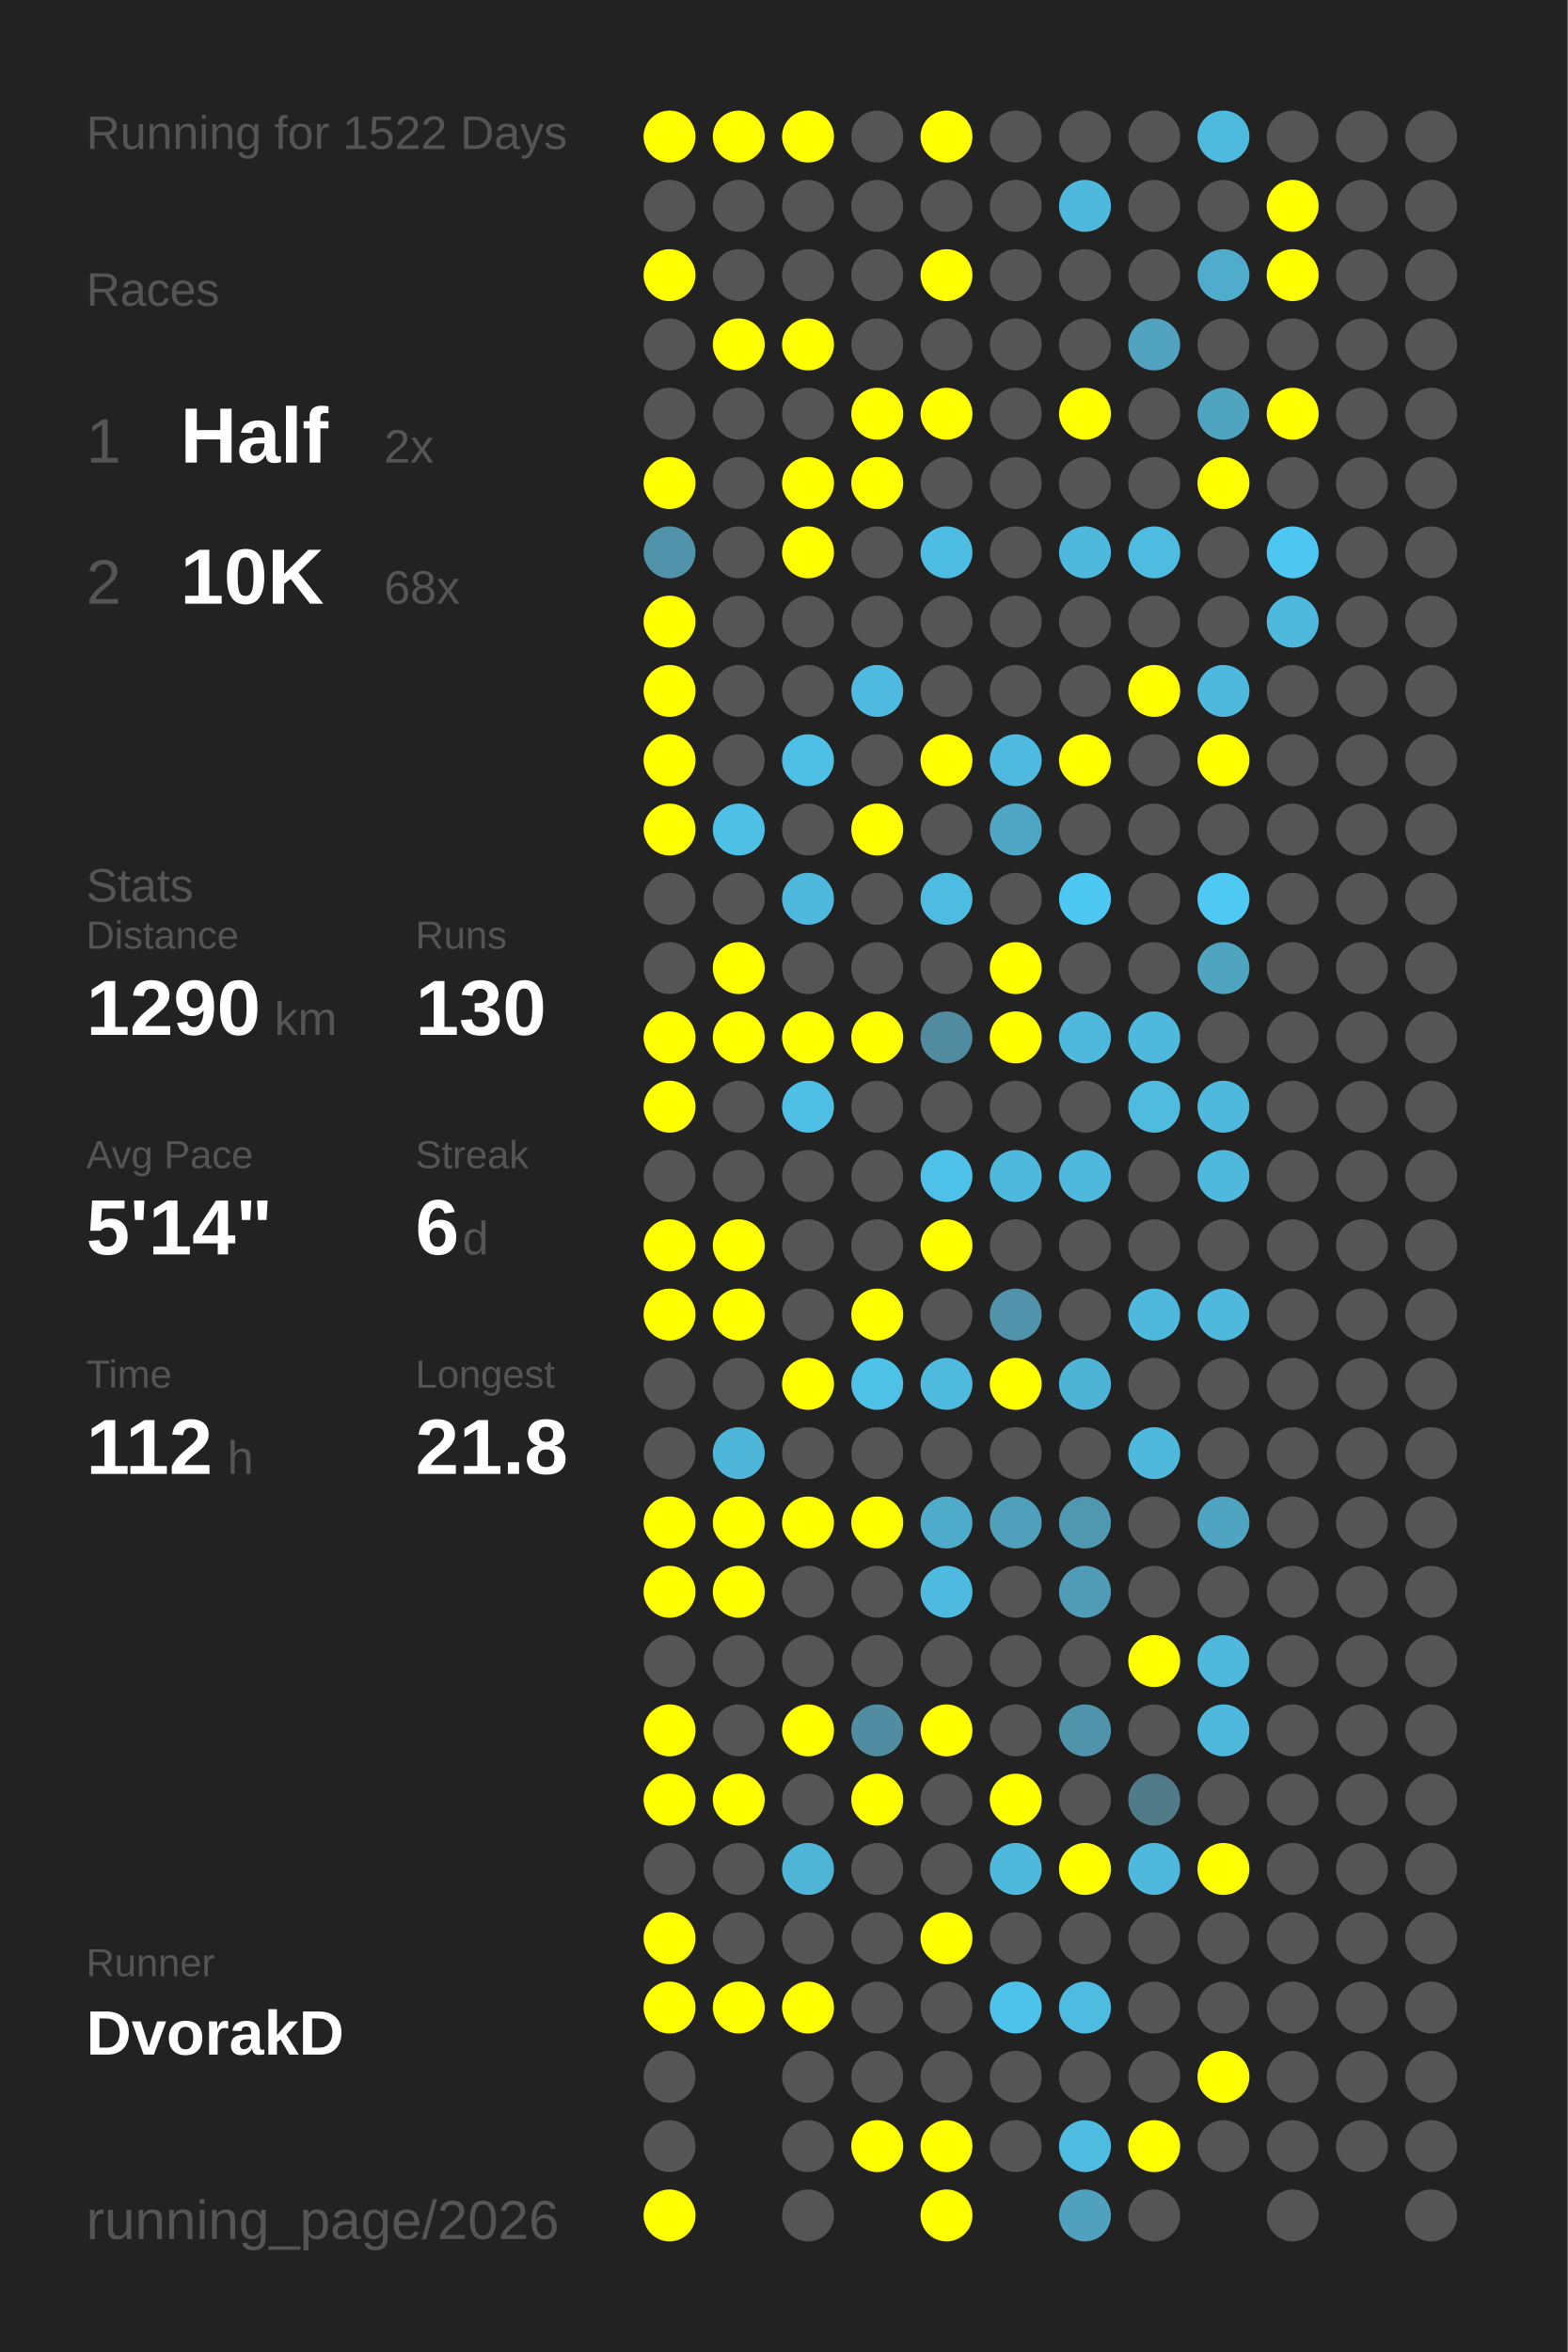
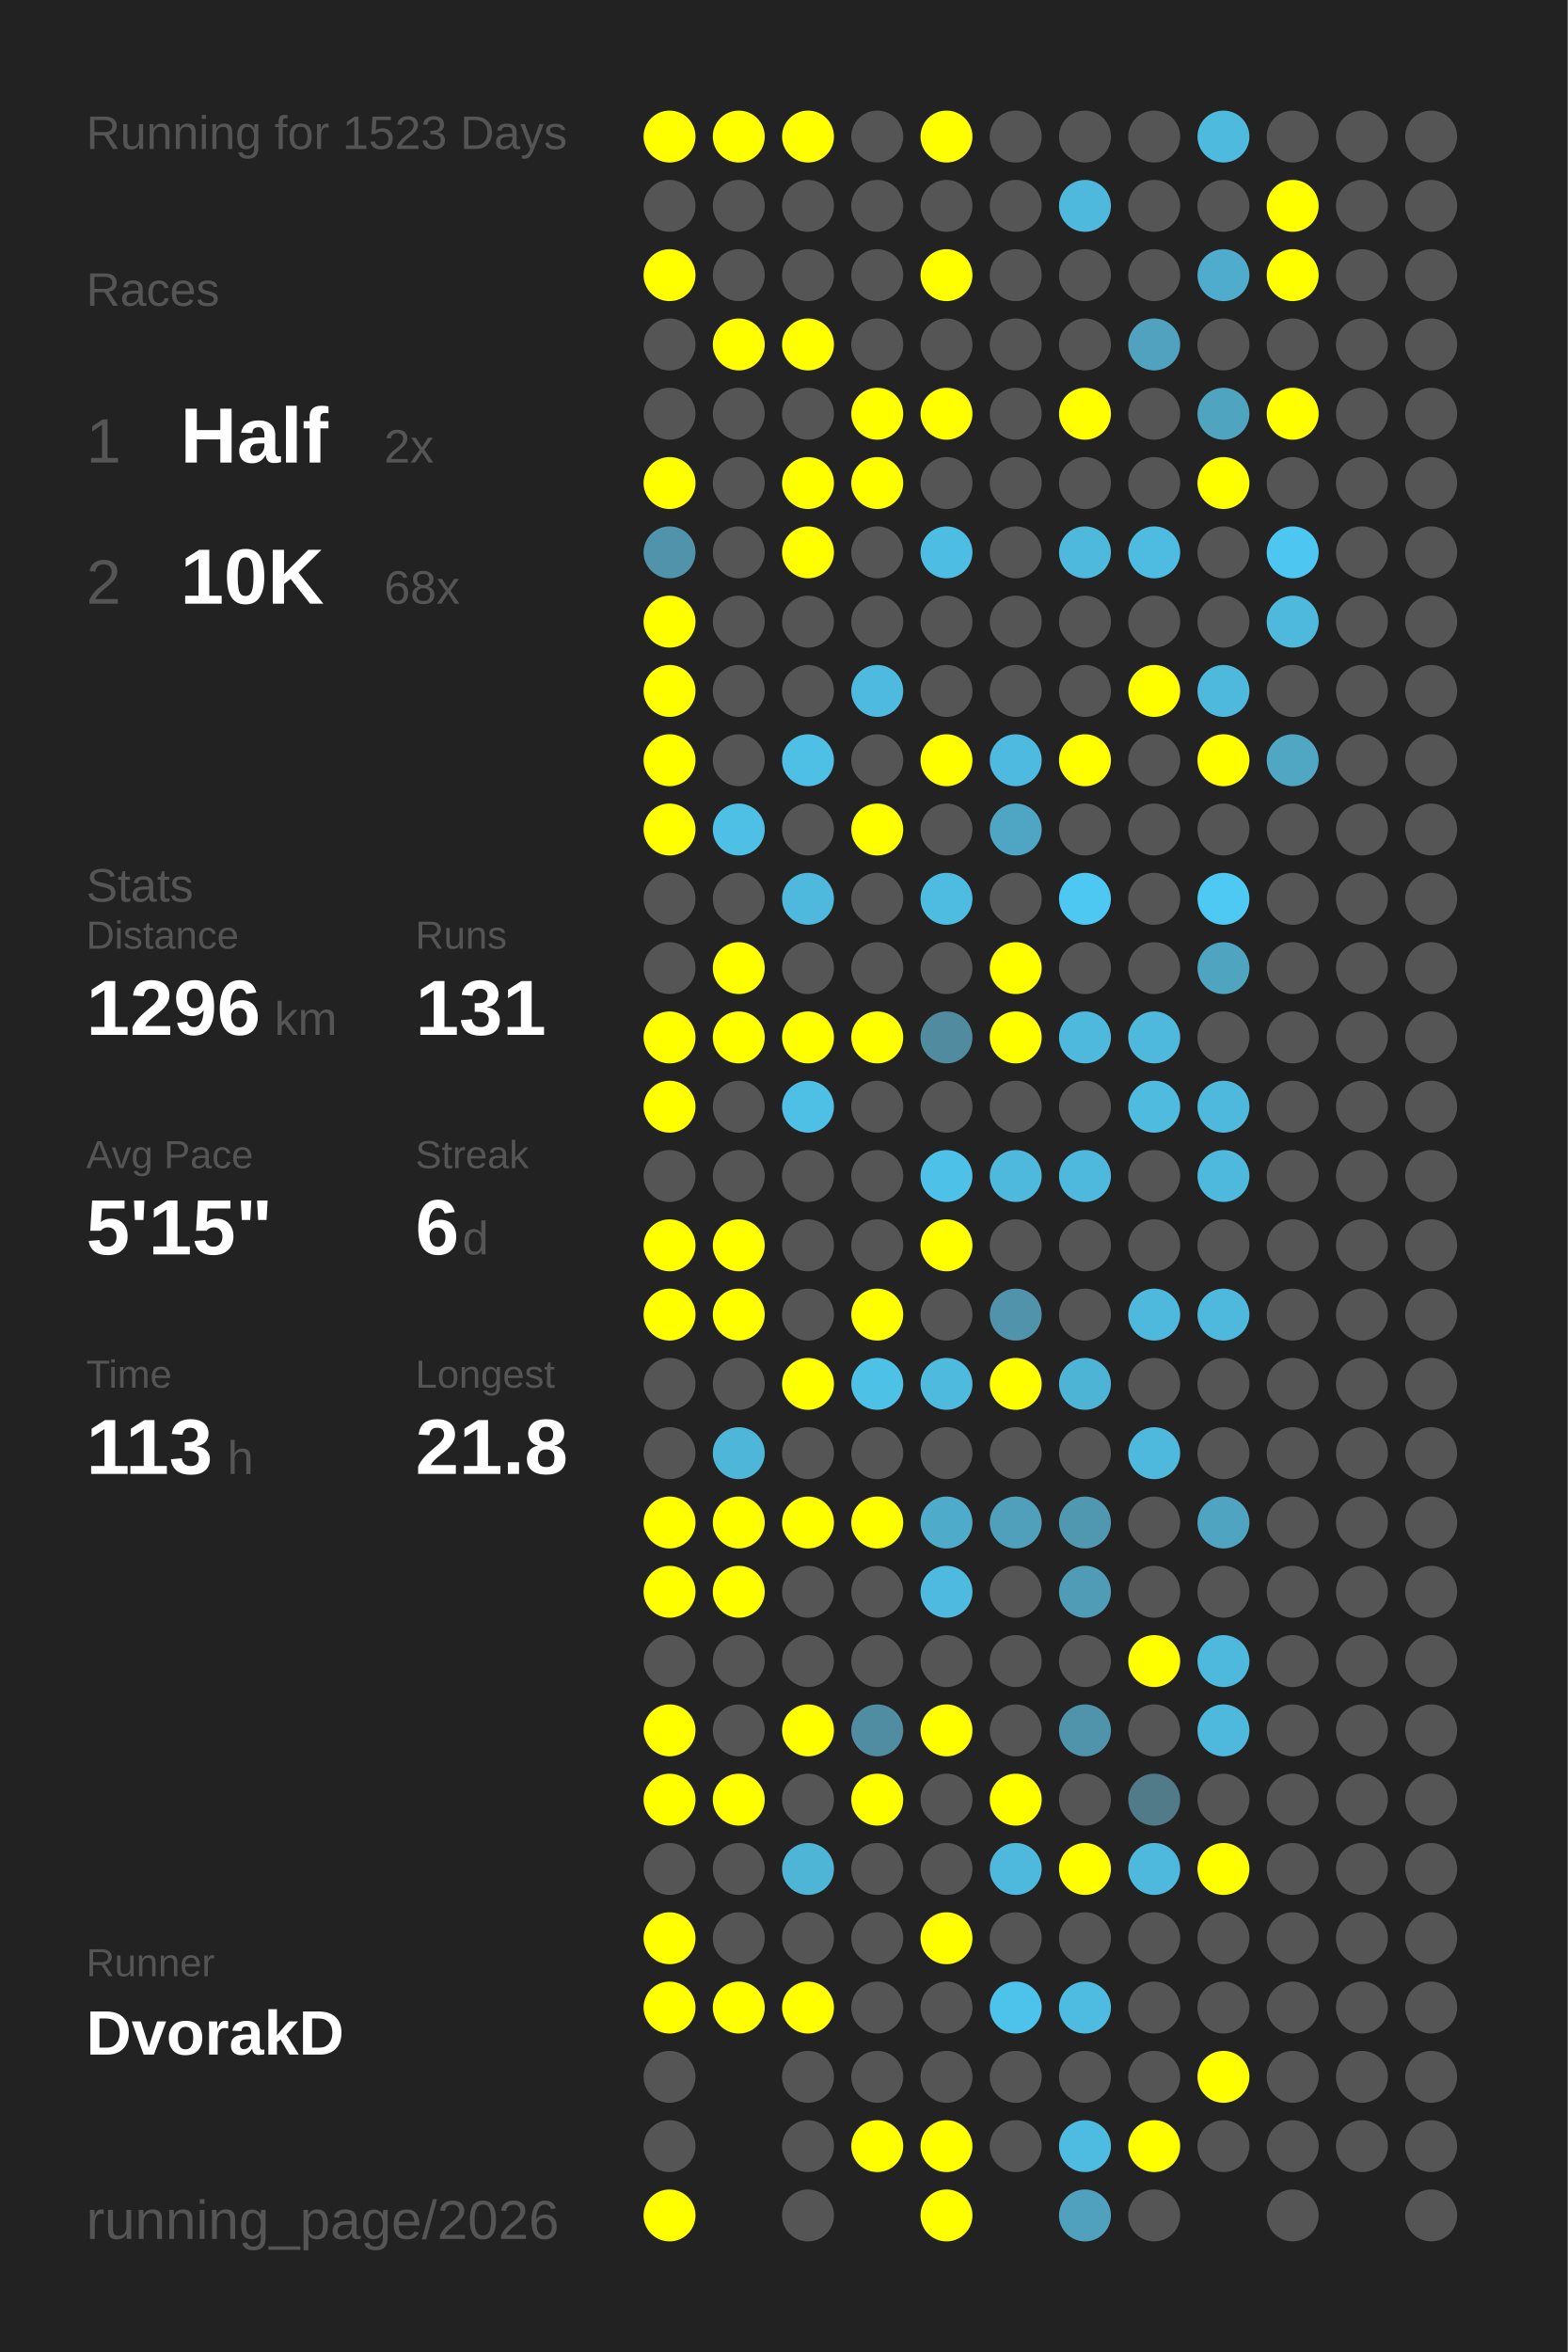
<svg xmlns="http://www.w3.org/2000/svg" baseProfile="full" height="300mm" version="1.1" viewBox="0,0,200,300" width="200mm">
  <defs />
  <rect fill="#222222" height="300" width="200" x="0" y="0" />
-   <text fill="#555555" style="font-size:6px; font-family:Arial;" x="11" y="19">Running for 1522 Days</text>
+   <text fill="#555555" style="font-size:6px; font-family:Arial;" x="11" y="19">Running for 1523 Days</text>
  <text fill="#555555" style="font-size:6px; font-family:Arial;" x="11" y="39">Races</text>
  <text fill="#555555" style="font-size:8px; font-family:Arial;" x="11" y="59">1</text>
  <text fill="#FFFFFF" style="font-size:10px; font-family:Arial; font-weight:bold;" x="23" y="59">Half</text>
  <text fill="#555555" style="font-size:6px; font-family:Arial;" x="49" y="59">2x</text>
  <text fill="#555555" style="font-size:8px; font-family:Arial;" x="11" y="77">2</text>
  <text fill="#FFFFFF" style="font-size:10px; font-family:Arial; font-weight:bold;" x="23" y="77">10K</text>
  <text fill="#555555" style="font-size:6px; font-family:Arial;" x="49" y="77">68x</text>
  <text fill="#555555" style="font-size:6px; font-family:Arial;" x="11" y="115">Stats</text>
  <text fill="#555555" style="font-size:5px; font-family:Arial;" x="11" y="121">Distance</text>
-   <text fill="#FFFFFF" style="font-size:10px; font-family:Arial; font-weight:bold;" x="11" y="132">1290</text>
+   <text fill="#FFFFFF" style="font-size:10px; font-family:Arial; font-weight:bold;" x="11" y="132">1296</text>
  <text fill="#555555" style="font-size:6px; font-family:Arial;" x="35" y="132">km</text>
  <text fill="#555555" style="font-size:5px; font-family:Arial;" x="53" y="121">Runs</text>
-   <text fill="#FFFFFF" style="font-size:10px; font-family:Arial; font-weight:bold;" x="53" y="132">130</text>
+   <text fill="#FFFFFF" style="font-size:10px; font-family:Arial; font-weight:bold;" x="53" y="132">131</text>
  <text fill="#555555" style="font-size:5px; font-family:Arial;" x="11" y="149">Avg Pace</text>
-   <text fill="#FFFFFF" style="font-size:10px; font-family:Arial; font-weight:bold;" x="11" y="160">5'14"</text>
+   <text fill="#FFFFFF" style="font-size:10px; font-family:Arial; font-weight:bold;" x="11" y="160">5'15"</text>
  <text fill="#555555" style="font-size:5px; font-family:Arial;" x="53" y="149">Streak</text>
  <text fill="#FFFFFF" style="font-size:10px; font-family:Arial; font-weight:bold;" x="53" y="160">6</text>
  <text fill="#555555" style="font-size:6px; font-family:Arial;" x="59" y="160">d</text>
  <text fill="#555555" style="font-size:5px; font-family:Arial;" x="11" y="177">Time</text>
-   <text fill="#FFFFFF" style="font-size:10px; font-family:Arial; font-weight:bold;" x="11" y="188">112</text>
+   <text fill="#FFFFFF" style="font-size:10px; font-family:Arial; font-weight:bold;" x="11" y="188">113</text>
  <text fill="#555555" style="font-size:6px; font-family:Arial;" x="29" y="188">h</text>
  <text fill="#555555" style="font-size:5px; font-family:Arial;" x="53" y="177">Longest</text>
  <text fill="#FFFFFF" style="font-size:10px; font-family:Arial; font-weight:bold;" x="53" y="188">21.8</text>
  <text fill="#555555" style="font-size:5px; font-family:Arial;" x="11" y="252.065">Runner</text>
  <text fill="#FFFFFF" style="font-size:8px; font-family:Arial; font-weight:bold;" x="11" y="262.065">DvorakD</text>
  <text fill="#555555" style="font-size:7px; font-family:Arial;" x="11" y="285.581">running_page/2026</text>
  <circle cx="85.417" cy="17.419" fill="#FFFF00" r="3.312" />
  <circle cx="85.417" cy="26.258" fill="#555555" r="3.312" />
  <circle cx="85.417" cy="35.097" fill="#FFFF00" r="3.312" />
  <circle cx="85.417" cy="43.935" fill="#555555" r="3.312" />
  <circle cx="85.417" cy="52.774" fill="#555555" r="3.312" />
  <circle cx="85.417" cy="61.613" fill="#FFFF00" r="3.312" />
  <circle cx="85.417" cy="70.452" fill="#5093aa" r="3.312" />
  <circle cx="85.417" cy="79.29" fill="#FFFF00" r="3.312" />
  <circle cx="85.417" cy="88.129" fill="#FFFF00" r="3.312" />
  <circle cx="85.417" cy="96.968" fill="#FFFF00" r="3.312" />
  <circle cx="85.417" cy="105.806" fill="#FFFF00" r="3.312" />
  <circle cx="85.417" cy="114.645" fill="#555555" r="3.312" />
  <circle cx="85.417" cy="123.484" fill="#555555" r="3.312" />
  <circle cx="85.417" cy="132.323" fill="#FFFF00" r="3.312" />
  <circle cx="85.417" cy="141.161" fill="#FFFF00" r="3.312" />
  <circle cx="85.417" cy="150" fill="#555555" r="3.312" />
  <circle cx="85.417" cy="158.839" fill="#FFFF00" r="3.312" />
  <circle cx="85.417" cy="167.677" fill="#FFFF00" r="3.312" />
  <circle cx="85.417" cy="176.516" fill="#555555" r="3.312" />
  <circle cx="85.417" cy="185.355" fill="#555555" r="3.312" />
  <circle cx="85.417" cy="194.194" fill="#FFFF00" r="3.312" />
  <circle cx="85.417" cy="203.032" fill="#FFFF00" r="3.312" />
  <circle cx="85.417" cy="211.871" fill="#555555" r="3.312" />
  <circle cx="85.417" cy="220.71" fill="#FFFF00" r="3.312" />
  <circle cx="85.417" cy="229.548" fill="#FFFF00" r="3.312" />
  <circle cx="85.417" cy="238.387" fill="#555555" r="3.312" />
  <circle cx="85.417" cy="247.226" fill="#FFFF00" r="3.312" />
  <circle cx="85.417" cy="256.065" fill="#FFFF00" r="3.312" />
  <circle cx="85.417" cy="264.903" fill="#555555" r="3.312" />
  <circle cx="85.417" cy="273.742" fill="#555555" r="3.312" />
  <circle cx="85.417" cy="282.581" fill="#FFFF00" r="3.312" />
  <circle cx="94.25" cy="17.419" fill="#FFFF00" r="3.312" />
  <circle cx="94.25" cy="26.258" fill="#555555" r="3.312" />
  <circle cx="94.25" cy="35.097" fill="#555555" r="3.312" />
  <circle cx="94.25" cy="43.935" fill="#FFFF00" r="3.312" />
  <circle cx="94.25" cy="52.774" fill="#555555" r="3.312" />
  <circle cx="94.25" cy="61.613" fill="#555555" r="3.312" />
  <circle cx="94.25" cy="70.452" fill="#555555" r="3.312" />
  <circle cx="94.25" cy="79.29" fill="#555555" r="3.312" />
  <circle cx="94.25" cy="88.129" fill="#555555" r="3.312" />
  <circle cx="94.25" cy="96.968" fill="#555555" r="3.312" />
  <circle cx="94.25" cy="105.806" fill="#4ebfe5" r="3.312" />
  <circle cx="94.25" cy="114.645" fill="#555555" r="3.312" />
  <circle cx="94.25" cy="123.484" fill="#FFFF00" r="3.312" />
  <circle cx="94.25" cy="132.323" fill="#FFFF00" r="3.312" />
  <circle cx="94.25" cy="141.161" fill="#555555" r="3.312" />
  <circle cx="94.25" cy="150" fill="#555555" r="3.312" />
  <circle cx="94.25" cy="158.839" fill="#FFFF00" r="3.312" />
  <circle cx="94.25" cy="167.677" fill="#FFFF00" r="3.312" />
  <circle cx="94.25" cy="176.516" fill="#555555" r="3.312" />
  <circle cx="94.25" cy="185.355" fill="#4eb6d9" r="3.312" />
  <circle cx="94.25" cy="194.194" fill="#FFFF00" r="3.312" />
  <circle cx="94.25" cy="203.032" fill="#FFFF00" r="3.312" />
  <circle cx="94.25" cy="211.871" fill="#555555" r="3.312" />
  <circle cx="94.25" cy="220.71" fill="#555555" r="3.312" />
  <circle cx="94.25" cy="229.548" fill="#FFFF00" r="3.312" />
  <circle cx="94.25" cy="238.387" fill="#555555" r="3.312" />
  <circle cx="94.25" cy="247.226" fill="#555555" r="3.312" />
  <circle cx="94.25" cy="256.065" fill="#FFFF00" r="3.312" />
  <circle cx="103.083" cy="17.419" fill="#FFFF00" r="3.312" />
  <circle cx="103.083" cy="26.258" fill="#555555" r="3.312" />
  <circle cx="103.083" cy="35.097" fill="#555555" r="3.312" />
  <circle cx="103.083" cy="43.935" fill="#FFFF00" r="3.312" />
  <circle cx="103.083" cy="52.774" fill="#555555" r="3.312" />
  <circle cx="103.083" cy="61.613" fill="#FFFF00" r="3.312" />
  <circle cx="103.083" cy="70.452" fill="#FFFF00" r="3.312" />
  <circle cx="103.083" cy="79.29" fill="#555555" r="3.312" />
  <circle cx="103.083" cy="88.129" fill="#555555" r="3.312" />
  <circle cx="103.083" cy="96.968" fill="#4ebfe5" r="3.312" />
  <circle cx="103.083" cy="105.806" fill="#555555" r="3.312" />
  <circle cx="103.083" cy="114.645" fill="#4eb9dd" r="3.312" />
  <circle cx="103.083" cy="123.484" fill="#555555" r="3.312" />
  <circle cx="103.083" cy="132.323" fill="#FFFF00" r="3.312" />
  <circle cx="103.083" cy="141.161" fill="#4ebfe5" r="3.312" />
  <circle cx="103.083" cy="150" fill="#555555" r="3.312" />
  <circle cx="103.083" cy="158.839" fill="#555555" r="3.312" />
  <circle cx="103.083" cy="167.677" fill="#555555" r="3.312" />
  <circle cx="103.083" cy="176.516" fill="#FFFF00" r="3.312" />
  <circle cx="103.083" cy="185.355" fill="#555555" r="3.312" />
  <circle cx="103.083" cy="194.194" fill="#FFFF00" r="3.312" />
  <circle cx="103.083" cy="203.032" fill="#555555" r="3.312" />
  <circle cx="103.083" cy="211.871" fill="#555555" r="3.312" />
  <circle cx="103.083" cy="220.71" fill="#FFFF00" r="3.312" />
  <circle cx="103.083" cy="229.548" fill="#555555" r="3.312" />
  <circle cx="103.083" cy="238.387" fill="#4eb5d7" r="3.312" />
  <circle cx="103.083" cy="247.226" fill="#555555" r="3.312" />
  <circle cx="103.083" cy="256.065" fill="#FFFF00" r="3.312" />
  <circle cx="103.083" cy="264.903" fill="#555555" r="3.312" />
  <circle cx="103.083" cy="273.742" fill="#555555" r="3.312" />
  <circle cx="103.083" cy="282.581" fill="#555555" r="3.312" />
  <circle cx="111.917" cy="17.419" fill="#555555" r="3.312" />
  <circle cx="111.917" cy="26.258" fill="#555555" r="3.312" />
  <circle cx="111.917" cy="35.097" fill="#555555" r="3.312" />
  <circle cx="111.917" cy="43.935" fill="#555555" r="3.312" />
  <circle cx="111.917" cy="52.774" fill="#FFFF00" r="3.312" />
  <circle cx="111.917" cy="61.613" fill="#FFFF00" r="3.312" />
  <circle cx="111.917" cy="70.452" fill="#555555" r="3.312" />
  <circle cx="111.917" cy="79.29" fill="#555555" r="3.312" />
  <circle cx="111.917" cy="88.129" fill="#4ebadf" r="3.312" />
  <circle cx="111.917" cy="96.968" fill="#555555" r="3.312" />
  <circle cx="111.917" cy="105.806" fill="#FFFF00" r="3.312" />
  <circle cx="111.917" cy="114.645" fill="#555555" r="3.312" />
  <circle cx="111.917" cy="123.484" fill="#555555" r="3.312" />
  <circle cx="111.917" cy="132.323" fill="#FFFF00" r="3.312" />
  <circle cx="111.917" cy="141.161" fill="#555555" r="3.312" />
  <circle cx="111.917" cy="150" fill="#555555" r="3.312" />
  <circle cx="111.917" cy="158.839" fill="#555555" r="3.312" />
  <circle cx="111.917" cy="167.677" fill="#FFFF00" r="3.312" />
  <circle cx="111.917" cy="176.516" fill="#4ec1e7" r="3.312" />
  <circle cx="111.917" cy="185.355" fill="#555555" r="3.312" />
  <circle cx="111.917" cy="194.194" fill="#FFFF00" r="3.312" />
  <circle cx="111.917" cy="203.032" fill="#555555" r="3.312" />
  <circle cx="111.917" cy="211.871" fill="#555555" r="3.312" />
  <circle cx="111.917" cy="220.71" fill="#518da2" r="3.312" />
  <circle cx="111.917" cy="229.548" fill="#FFFF00" r="3.312" />
  <circle cx="111.917" cy="238.387" fill="#555555" r="3.312" />
  <circle cx="111.917" cy="247.226" fill="#555555" r="3.312" />
  <circle cx="111.917" cy="256.065" fill="#555555" r="3.312" />
  <circle cx="111.917" cy="264.903" fill="#555555" r="3.312" />
  <circle cx="111.917" cy="273.742" fill="#FFFF00" r="3.312" />
  <circle cx="120.75" cy="17.419" fill="#FFFF00" r="3.312" />
  <circle cx="120.75" cy="26.258" fill="#555555" r="3.312" />
  <circle cx="120.75" cy="35.097" fill="#FFFF00" r="3.312" />
  <circle cx="120.75" cy="43.935" fill="#555555" r="3.312" />
  <circle cx="120.75" cy="52.774" fill="#FFFF00" r="3.312" />
  <circle cx="120.75" cy="61.613" fill="#555555" r="3.312" />
  <circle cx="120.75" cy="70.452" fill="#4ebde3" r="3.312" />
  <circle cx="120.75" cy="79.29" fill="#555555" r="3.312" />
  <circle cx="120.75" cy="88.129" fill="#555555" r="3.312" />
  <circle cx="120.75" cy="96.968" fill="#FFFF00" r="3.312" />
  <circle cx="120.75" cy="105.806" fill="#555555" r="3.312" />
  <circle cx="120.75" cy="114.645" fill="#4ebce1" r="3.312" />
  <circle cx="120.75" cy="123.484" fill="#555555" r="3.312" />
  <circle cx="120.75" cy="132.323" fill="#518b9f" r="3.312" />
  <circle cx="120.75" cy="141.161" fill="#555555" r="3.312" />
  <circle cx="120.75" cy="150" fill="#4ec1e9" r="3.312" />
  <circle cx="120.75" cy="158.839" fill="#FFFF00" r="3.312" />
  <circle cx="120.75" cy="167.677" fill="#555555" r="3.312" />
  <circle cx="120.75" cy="176.516" fill="#4ebade" r="3.312" />
  <circle cx="120.75" cy="185.355" fill="#555555" r="3.312" />
  <circle cx="120.75" cy="194.194" fill="#4fabca" r="3.312" />
  <circle cx="120.75" cy="203.032" fill="#4ebadf" r="3.312" />
  <circle cx="120.75" cy="211.871" fill="#555555" r="3.312" />
  <circle cx="120.75" cy="220.71" fill="#FFFF00" r="3.312" />
  <circle cx="120.75" cy="229.548" fill="#555555" r="3.312" />
  <circle cx="120.75" cy="238.387" fill="#555555" r="3.312" />
  <circle cx="120.75" cy="247.226" fill="#FFFF00" r="3.312" />
  <circle cx="120.75" cy="256.065" fill="#555555" r="3.312" />
  <circle cx="120.75" cy="264.903" fill="#555555" r="3.312" />
  <circle cx="120.75" cy="273.742" fill="#FFFF00" r="3.312" />
  <circle cx="120.75" cy="282.581" fill="#FFFF00" r="3.312" />
  <circle cx="129.583" cy="17.419" fill="#555555" r="3.312" />
  <circle cx="129.583" cy="26.258" fill="#555555" r="3.312" />
  <circle cx="129.583" cy="35.097" fill="#555555" r="3.312" />
  <circle cx="129.583" cy="43.935" fill="#555555" r="3.312" />
  <circle cx="129.583" cy="52.774" fill="#555555" r="3.312" />
  <circle cx="129.583" cy="61.613" fill="#555555" r="3.312" />
  <circle cx="129.583" cy="70.452" fill="#555555" r="3.312" />
  <circle cx="129.583" cy="79.29" fill="#555555" r="3.312" />
  <circle cx="129.583" cy="88.129" fill="#555555" r="3.312" />
  <circle cx="129.583" cy="96.968" fill="#4ebadf" r="3.312" />
  <circle cx="129.583" cy="105.806" fill="#4fa6c4" r="3.312" />
  <circle cx="129.583" cy="114.645" fill="#555555" r="3.312" />
  <circle cx="129.583" cy="123.484" fill="#FFFF00" r="3.312" />
  <circle cx="129.583" cy="132.323" fill="#FFFF00" r="3.312" />
  <circle cx="129.583" cy="141.161" fill="#555555" r="3.312" />
  <circle cx="129.583" cy="150" fill="#4eb9dd" r="3.312" />
  <circle cx="129.583" cy="158.839" fill="#555555" r="3.312" />
  <circle cx="129.583" cy="167.677" fill="#5093aa" r="3.312" />
  <circle cx="129.583" cy="176.516" fill="#FFFF00" r="3.312" />
  <circle cx="129.583" cy="185.355" fill="#555555" r="3.312" />
  <circle cx="129.583" cy="194.194" fill="#50a0bb" r="3.312" />
  <circle cx="129.583" cy="203.032" fill="#555555" r="3.312" />
  <circle cx="129.583" cy="211.871" fill="#555555" r="3.312" />
  <circle cx="129.583" cy="220.71" fill="#555555" r="3.312" />
  <circle cx="129.583" cy="229.548" fill="#FFFF00" r="3.312" />
  <circle cx="129.583" cy="238.387" fill="#4eb9dd" r="3.312" />
  <circle cx="129.583" cy="247.226" fill="#555555" r="3.312" />
  <circle cx="129.583" cy="256.065" fill="#4dc2ea" r="3.312" />
  <circle cx="129.583" cy="264.903" fill="#555555" r="3.312" />
  <circle cx="129.583" cy="273.742" fill="#555555" r="3.312" />
  <circle cx="138.417" cy="17.419" fill="#555555" r="3.312" />
  <circle cx="138.417" cy="26.258" fill="#4eb9dd" r="3.312" />
  <circle cx="138.417" cy="35.097" fill="#555555" r="3.312" />
  <circle cx="138.417" cy="43.935" fill="#555555" r="3.312" />
  <circle cx="138.417" cy="52.774" fill="#FFFF00" r="3.312" />
  <circle cx="138.417" cy="61.613" fill="#555555" r="3.312" />
  <circle cx="138.417" cy="70.452" fill="#4eb9dd" r="3.312" />
  <circle cx="138.417" cy="79.29" fill="#555555" r="3.312" />
  <circle cx="138.417" cy="88.129" fill="#555555" r="3.312" />
  <circle cx="138.417" cy="96.968" fill="#FFFF00" r="3.312" />
  <circle cx="138.417" cy="105.806" fill="#555555" r="3.312" />
  <circle cx="138.417" cy="114.645" fill="#4dc8f2" r="3.312" />
  <circle cx="138.417" cy="123.484" fill="#555555" r="3.312" />
  <circle cx="138.417" cy="132.323" fill="#4eb9dd" r="3.312" />
  <circle cx="138.417" cy="141.161" fill="#555555" r="3.312" />
  <circle cx="138.417" cy="150" fill="#4eb9dd" r="3.312" />
  <circle cx="138.417" cy="158.839" fill="#555555" r="3.312" />
  <circle cx="138.417" cy="167.677" fill="#555555" r="3.312" />
  <circle cx="138.417" cy="176.516" fill="#4eb4d6" r="3.312" />
  <circle cx="138.417" cy="185.355" fill="#555555" r="3.312" />
  <circle cx="138.417" cy="194.194" fill="#5098b0" r="3.312" />
  <circle cx="138.417" cy="203.032" fill="#509bb5" r="3.312" />
  <circle cx="138.417" cy="211.871" fill="#555555" r="3.312" />
  <circle cx="138.417" cy="220.71" fill="#5094ab" r="3.312" />
  <circle cx="138.417" cy="229.548" fill="#555555" r="3.312" />
  <circle cx="138.417" cy="238.387" fill="#FFFF00" r="3.312" />
  <circle cx="138.417" cy="247.226" fill="#555555" r="3.312" />
  <circle cx="138.417" cy="256.065" fill="#4ebbe0" r="3.312" />
  <circle cx="138.417" cy="264.903" fill="#555555" r="3.312" />
  <circle cx="138.417" cy="273.742" fill="#4ebbe0" r="3.312" />
  <circle cx="138.417" cy="282.581" fill="#50a1bd" r="3.312" />
  <circle cx="147.25" cy="17.419" fill="#555555" r="3.312" />
  <circle cx="147.25" cy="26.258" fill="#555555" r="3.312" />
  <circle cx="147.25" cy="35.097" fill="#555555" r="3.312" />
  <circle cx="147.25" cy="43.935" fill="#50a2be" r="3.312" />
  <circle cx="147.25" cy="52.774" fill="#555555" r="3.312" />
  <circle cx="147.25" cy="61.613" fill="#555555" r="3.312" />
  <circle cx="147.25" cy="70.452" fill="#4ebce1" r="3.312" />
  <circle cx="147.25" cy="79.29" fill="#555555" r="3.312" />
  <circle cx="147.25" cy="88.129" fill="#FFFF00" r="3.312" />
  <circle cx="147.25" cy="96.968" fill="#555555" r="3.312" />
  <circle cx="147.25" cy="105.806" fill="#555555" r="3.312" />
  <circle cx="147.25" cy="114.645" fill="#555555" r="3.312" />
  <circle cx="147.25" cy="123.484" fill="#555555" r="3.312" />
  <circle cx="147.25" cy="132.323" fill="#4eb9dd" r="3.312" />
  <circle cx="147.25" cy="141.161" fill="#4ebbdf" r="3.312" />
  <circle cx="147.25" cy="150" fill="#555555" r="3.312" />
  <circle cx="147.25" cy="158.839" fill="#555555" r="3.312" />
  <circle cx="147.25" cy="167.677" fill="#4eb9dd" r="3.312" />
  <circle cx="147.25" cy="176.516" fill="#555555" r="3.312" />
  <circle cx="147.25" cy="185.355" fill="#4eb9dd" r="3.312" />
  <circle cx="147.25" cy="194.194" fill="#555555" r="3.312" />
  <circle cx="147.25" cy="203.032" fill="#555555" r="3.312" />
  <circle cx="147.25" cy="211.871" fill="#FFFF00" r="3.312" />
  <circle cx="147.25" cy="220.71" fill="#555555" r="3.312" />
  <circle cx="147.25" cy="229.548" fill="#527b89" r="3.312" />
  <circle cx="147.25" cy="238.387" fill="#4eb9dd" r="3.312" />
  <circle cx="147.25" cy="247.226" fill="#555555" r="3.312" />
  <circle cx="147.25" cy="256.065" fill="#555555" r="3.312" />
  <circle cx="147.25" cy="264.903" fill="#555555" r="3.312" />
  <circle cx="147.25" cy="273.742" fill="#FFFF00" r="3.312" />
  <circle cx="147.25" cy="282.581" fill="#555555" r="3.312" />
  <circle cx="156.083" cy="17.419" fill="#4ebade" r="3.312" />
  <circle cx="156.083" cy="26.258" fill="#555555" r="3.312" />
  <circle cx="156.083" cy="35.097" fill="#4faccc" r="3.312" />
  <circle cx="156.083" cy="43.935" fill="#555555" r="3.312" />
  <circle cx="156.083" cy="52.774" fill="#4fa4c0" r="3.312" />
  <circle cx="156.083" cy="61.613" fill="#FFFF00" r="3.312" />
  <circle cx="156.083" cy="70.452" fill="#555555" r="3.312" />
  <circle cx="156.083" cy="79.29" fill="#555555" r="3.312" />
  <circle cx="156.083" cy="88.129" fill="#4eb9dd" r="3.312" />
  <circle cx="156.083" cy="96.968" fill="#FFFF00" r="3.312" />
  <circle cx="156.083" cy="105.806" fill="#555555" r="3.312" />
  <circle cx="156.083" cy="114.645" fill="#4dc9f3" r="3.312" />
  <circle cx="156.083" cy="123.484" fill="#4fa4c0" r="3.312" />
  <circle cx="156.083" cy="132.323" fill="#555555" r="3.312" />
  <circle cx="156.083" cy="141.161" fill="#4eb9dd" r="3.312" />
  <circle cx="156.083" cy="150" fill="#4eb9dd" r="3.312" />
  <circle cx="156.083" cy="158.839" fill="#555555" r="3.312" />
  <circle cx="156.083" cy="167.677" fill="#4eb9dd" r="3.312" />
  <circle cx="156.083" cy="176.516" fill="#555555" r="3.312" />
  <circle cx="156.083" cy="185.355" fill="#555555" r="3.312" />
  <circle cx="156.083" cy="194.194" fill="#4fa4c1" r="3.312" />
  <circle cx="156.083" cy="203.032" fill="#555555" r="3.312" />
  <circle cx="156.083" cy="211.871" fill="#4eb9dd" r="3.312" />
  <circle cx="156.083" cy="220.71" fill="#4eb9dd" r="3.312" />
  <circle cx="156.083" cy="229.548" fill="#555555" r="3.312" />
  <circle cx="156.083" cy="238.387" fill="#FFFF00" r="3.312" />
  <circle cx="156.083" cy="247.226" fill="#555555" r="3.312" />
  <circle cx="156.083" cy="256.065" fill="#555555" r="3.312" />
  <circle cx="156.083" cy="264.903" fill="#FFFF00" r="3.312" />
  <circle cx="156.083" cy="273.742" fill="#555555" r="3.312" />
  <circle cx="164.917" cy="17.419" fill="#555555" r="3.312" />
  <circle cx="164.917" cy="26.258" fill="#FFFF00" r="3.312" />
  <circle cx="164.917" cy="35.097" fill="#FFFF00" r="3.312" />
  <circle cx="164.917" cy="43.935" fill="#555555" r="3.312" />
  <circle cx="164.917" cy="52.774" fill="#FFFF00" r="3.312" />
  <circle cx="164.917" cy="61.613" fill="#555555" r="3.312" />
  <circle cx="164.917" cy="70.452" fill="#4dc7f1" r="3.312" />
  <circle cx="164.917" cy="79.29" fill="#4eb9dd" r="3.312" />
  <circle cx="164.917" cy="88.129" fill="#555555" r="3.312" />
-   <circle cx="164.917" cy="96.968" fill="#555555" r="3.312" />
+   <circle cx="164.917" cy="96.968" fill="#4fa7c4" r="3.312" />
  <circle cx="164.917" cy="105.806" fill="#555555" r="3.312" />
  <circle cx="164.917" cy="114.645" fill="#555555" r="3.312" />
  <circle cx="164.917" cy="123.484" fill="#555555" r="3.312" />
  <circle cx="164.917" cy="132.323" fill="#555555" r="3.312" />
  <circle cx="164.917" cy="141.161" fill="#555555" r="3.312" />
  <circle cx="164.917" cy="150" fill="#555555" r="3.312" />
  <circle cx="164.917" cy="158.839" fill="#555555" r="3.312" />
  <circle cx="164.917" cy="167.677" fill="#555555" r="3.312" />
  <circle cx="164.917" cy="176.516" fill="#555555" r="3.312" />
  <circle cx="164.917" cy="185.355" fill="#555555" r="3.312" />
  <circle cx="164.917" cy="194.194" fill="#555555" r="3.312" />
  <circle cx="164.917" cy="203.032" fill="#555555" r="3.312" />
  <circle cx="164.917" cy="211.871" fill="#555555" r="3.312" />
  <circle cx="164.917" cy="220.71" fill="#555555" r="3.312" />
  <circle cx="164.917" cy="229.548" fill="#555555" r="3.312" />
  <circle cx="164.917" cy="238.387" fill="#555555" r="3.312" />
  <circle cx="164.917" cy="247.226" fill="#555555" r="3.312" />
  <circle cx="164.917" cy="256.065" fill="#555555" r="3.312" />
  <circle cx="164.917" cy="264.903" fill="#555555" r="3.312" />
  <circle cx="164.917" cy="273.742" fill="#555555" r="3.312" />
  <circle cx="164.917" cy="282.581" fill="#555555" r="3.312" />
  <circle cx="173.75" cy="17.419" fill="#555555" r="3.312" />
  <circle cx="173.75" cy="26.258" fill="#555555" r="3.312" />
  <circle cx="173.75" cy="35.097" fill="#555555" r="3.312" />
  <circle cx="173.75" cy="43.935" fill="#555555" r="3.312" />
  <circle cx="173.75" cy="52.774" fill="#555555" r="3.312" />
  <circle cx="173.75" cy="61.613" fill="#555555" r="3.312" />
  <circle cx="173.75" cy="70.452" fill="#555555" r="3.312" />
  <circle cx="173.75" cy="79.29" fill="#555555" r="3.312" />
  <circle cx="173.75" cy="88.129" fill="#555555" r="3.312" />
  <circle cx="173.75" cy="96.968" fill="#555555" r="3.312" />
  <circle cx="173.75" cy="105.806" fill="#555555" r="3.312" />
  <circle cx="173.75" cy="114.645" fill="#555555" r="3.312" />
  <circle cx="173.75" cy="123.484" fill="#555555" r="3.312" />
  <circle cx="173.75" cy="132.323" fill="#555555" r="3.312" />
  <circle cx="173.75" cy="141.161" fill="#555555" r="3.312" />
  <circle cx="173.75" cy="150" fill="#555555" r="3.312" />
  <circle cx="173.75" cy="158.839" fill="#555555" r="3.312" />
  <circle cx="173.75" cy="167.677" fill="#555555" r="3.312" />
  <circle cx="173.75" cy="176.516" fill="#555555" r="3.312" />
  <circle cx="173.75" cy="185.355" fill="#555555" r="3.312" />
  <circle cx="173.75" cy="194.194" fill="#555555" r="3.312" />
  <circle cx="173.75" cy="203.032" fill="#555555" r="3.312" />
  <circle cx="173.75" cy="211.871" fill="#555555" r="3.312" />
  <circle cx="173.75" cy="220.71" fill="#555555" r="3.312" />
  <circle cx="173.75" cy="229.548" fill="#555555" r="3.312" />
  <circle cx="173.75" cy="238.387" fill="#555555" r="3.312" />
  <circle cx="173.75" cy="247.226" fill="#555555" r="3.312" />
  <circle cx="173.75" cy="256.065" fill="#555555" r="3.312" />
  <circle cx="173.75" cy="264.903" fill="#555555" r="3.312" />
  <circle cx="173.75" cy="273.742" fill="#555555" r="3.312" />
  <circle cx="182.583" cy="17.419" fill="#555555" r="3.312" />
  <circle cx="182.583" cy="26.258" fill="#555555" r="3.312" />
  <circle cx="182.583" cy="35.097" fill="#555555" r="3.312" />
  <circle cx="182.583" cy="43.935" fill="#555555" r="3.312" />
  <circle cx="182.583" cy="52.774" fill="#555555" r="3.312" />
  <circle cx="182.583" cy="61.613" fill="#555555" r="3.312" />
  <circle cx="182.583" cy="70.452" fill="#555555" r="3.312" />
  <circle cx="182.583" cy="79.29" fill="#555555" r="3.312" />
  <circle cx="182.583" cy="88.129" fill="#555555" r="3.312" />
  <circle cx="182.583" cy="96.968" fill="#555555" r="3.312" />
  <circle cx="182.583" cy="105.806" fill="#555555" r="3.312" />
  <circle cx="182.583" cy="114.645" fill="#555555" r="3.312" />
  <circle cx="182.583" cy="123.484" fill="#555555" r="3.312" />
  <circle cx="182.583" cy="132.323" fill="#555555" r="3.312" />
  <circle cx="182.583" cy="141.161" fill="#555555" r="3.312" />
  <circle cx="182.583" cy="150" fill="#555555" r="3.312" />
  <circle cx="182.583" cy="158.839" fill="#555555" r="3.312" />
  <circle cx="182.583" cy="167.677" fill="#555555" r="3.312" />
  <circle cx="182.583" cy="176.516" fill="#555555" r="3.312" />
  <circle cx="182.583" cy="185.355" fill="#555555" r="3.312" />
  <circle cx="182.583" cy="194.194" fill="#555555" r="3.312" />
  <circle cx="182.583" cy="203.032" fill="#555555" r="3.312" />
  <circle cx="182.583" cy="211.871" fill="#555555" r="3.312" />
  <circle cx="182.583" cy="220.71" fill="#555555" r="3.312" />
  <circle cx="182.583" cy="229.548" fill="#555555" r="3.312" />
  <circle cx="182.583" cy="238.387" fill="#555555" r="3.312" />
  <circle cx="182.583" cy="247.226" fill="#555555" r="3.312" />
  <circle cx="182.583" cy="256.065" fill="#555555" r="3.312" />
  <circle cx="182.583" cy="264.903" fill="#555555" r="3.312" />
  <circle cx="182.583" cy="273.742" fill="#555555" r="3.312" />
  <circle cx="182.583" cy="282.581" fill="#555555" r="3.312" />
</svg>
